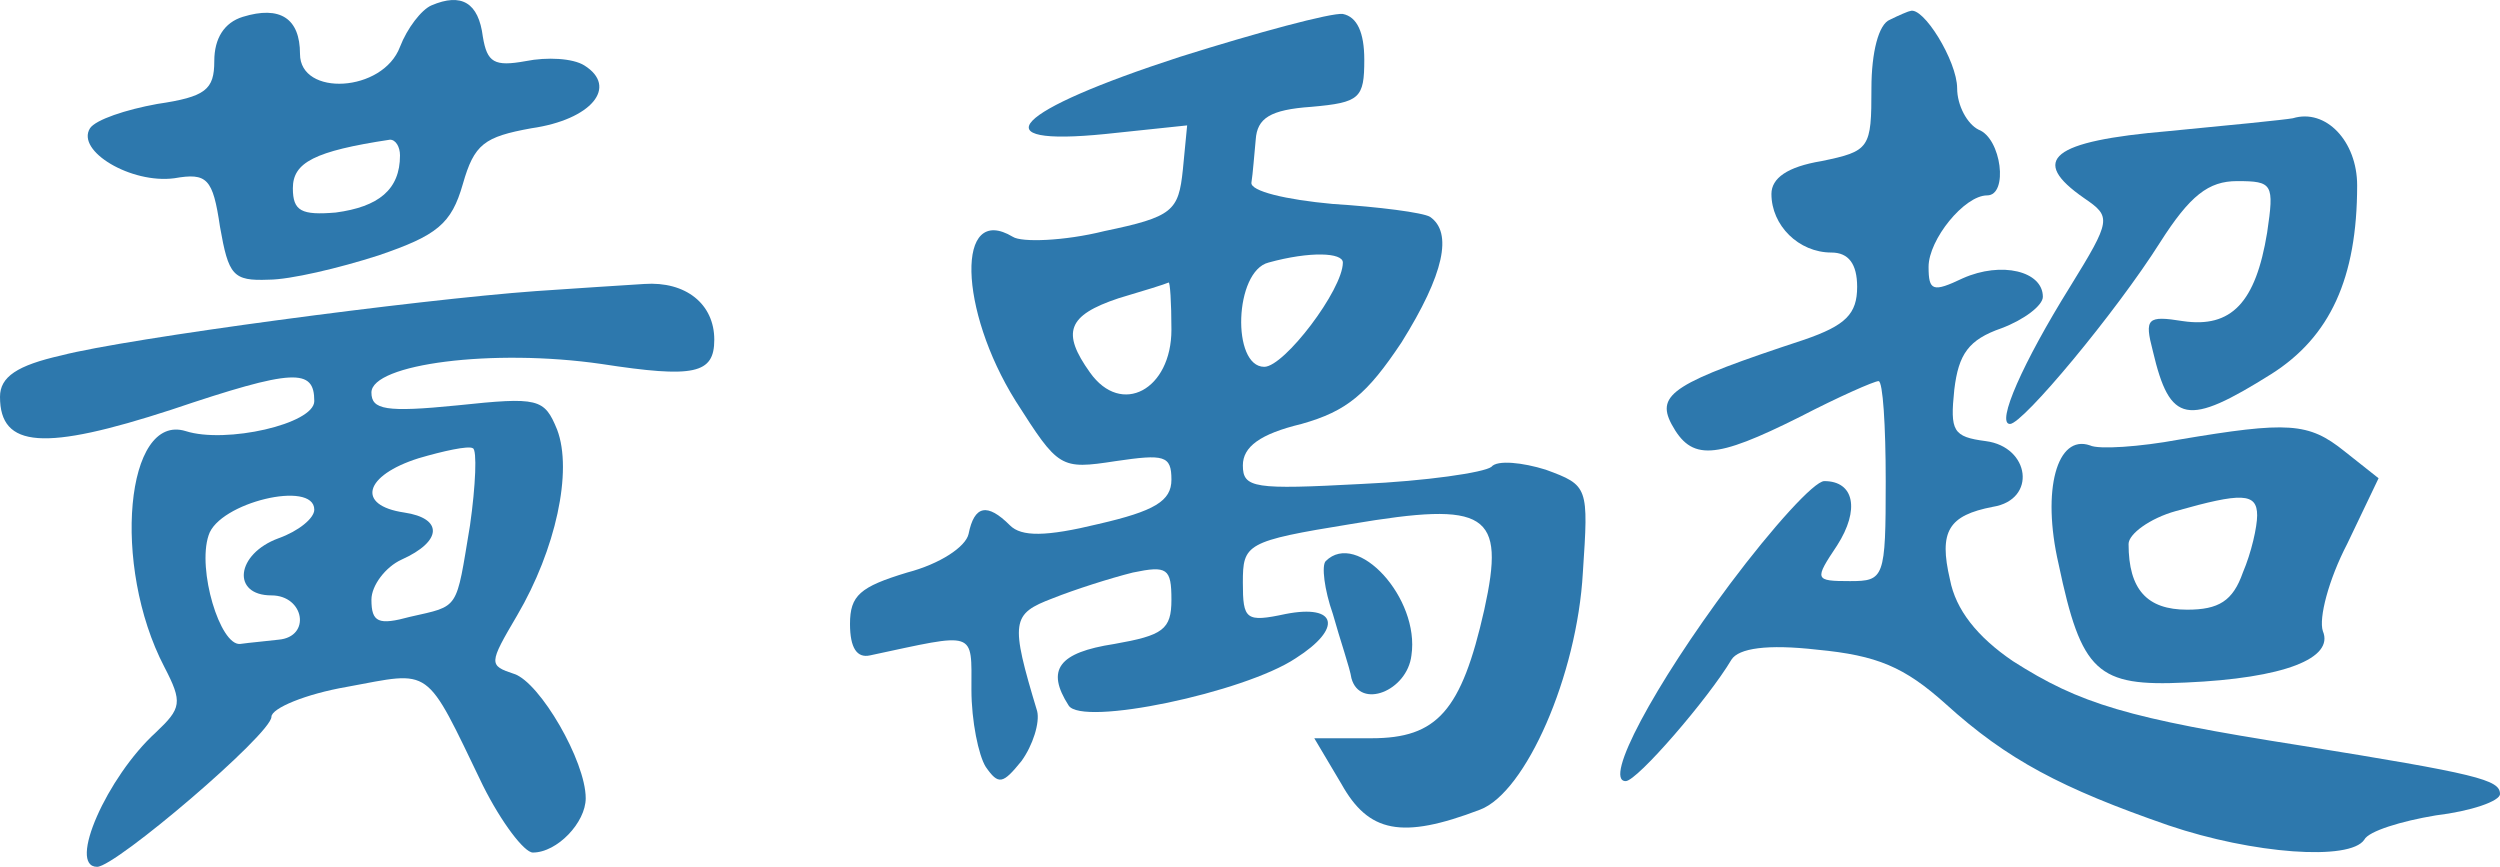
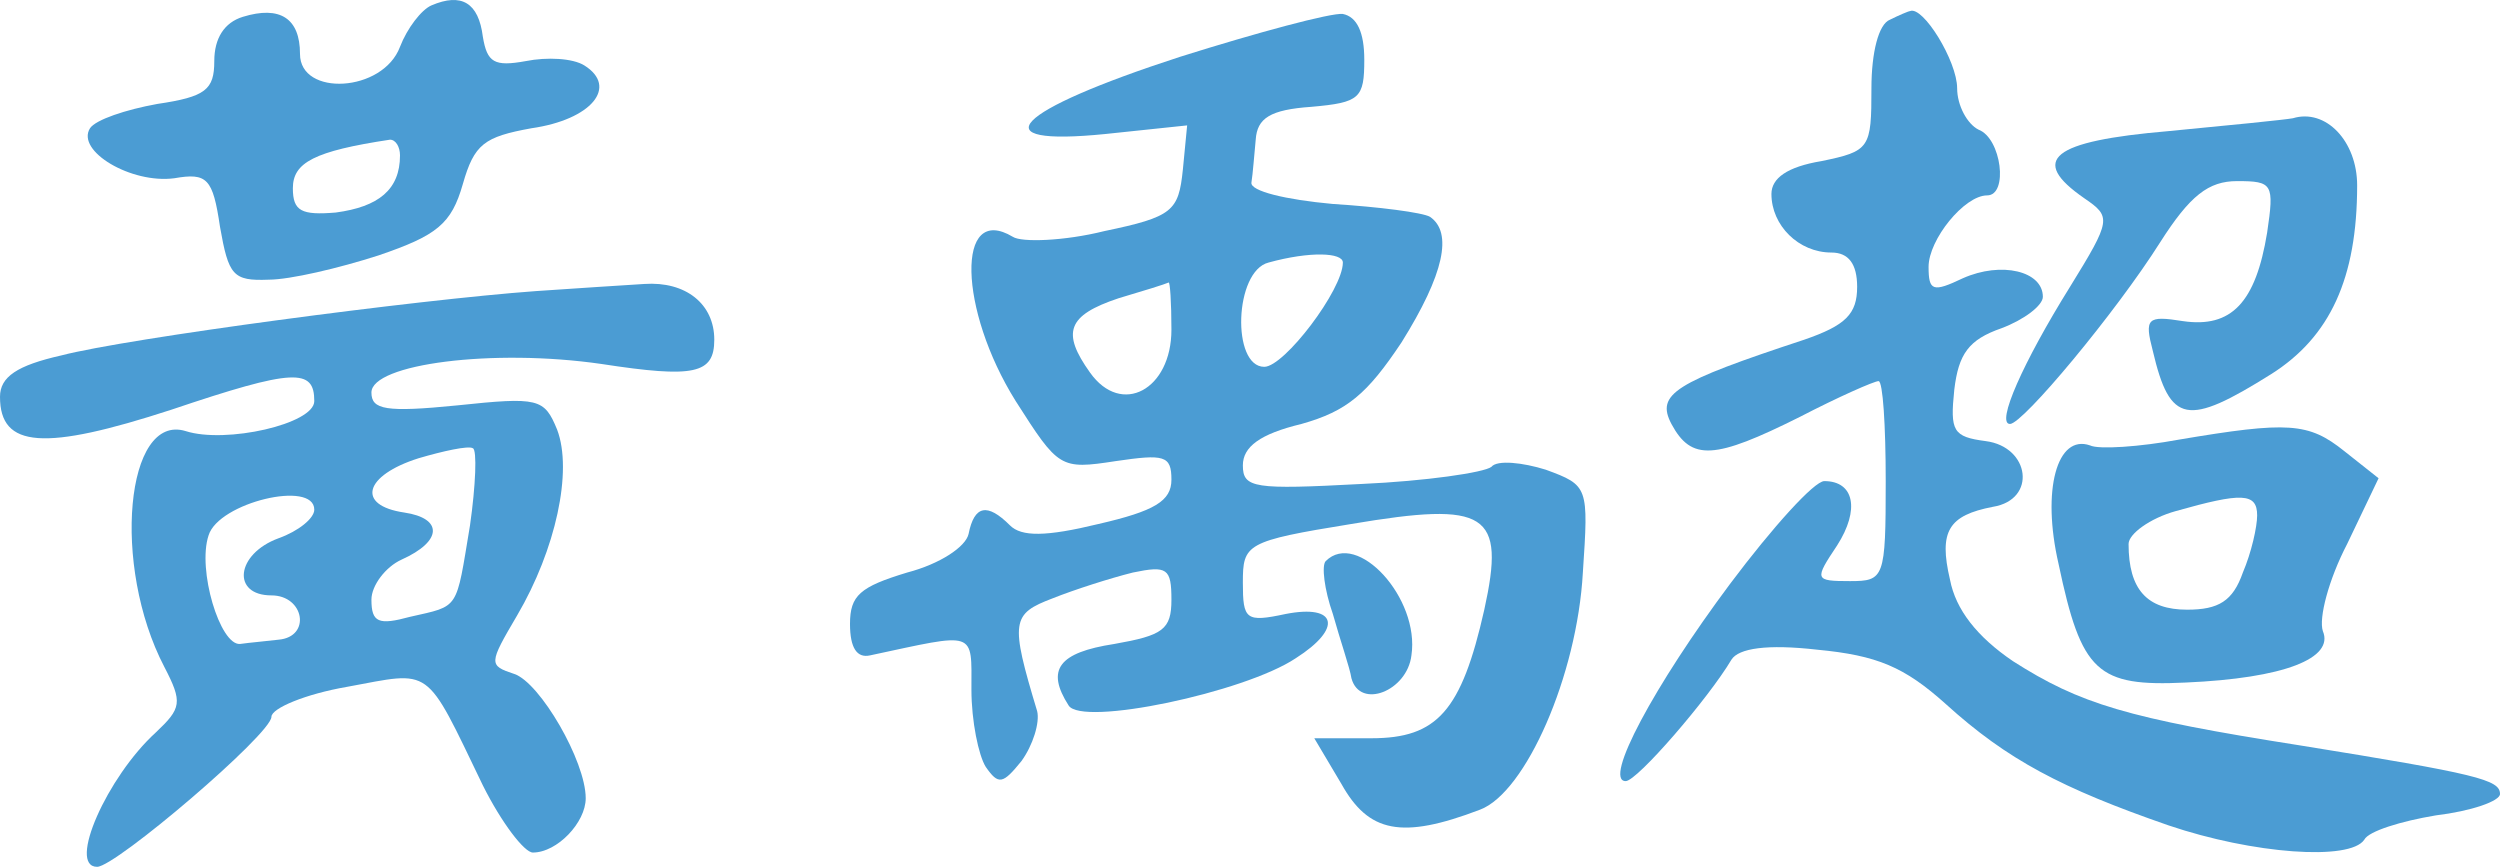
<svg xmlns="http://www.w3.org/2000/svg" width="61.736mm" height="21.406mm" viewBox="0 0 61.736 21.406" version="1.1" id="svg1" xml:space="preserve">
  <defs id="defs1" />
-   <g id="layer1" transform="translate(-70.00221,-122.7276)">
-     <g transform="matrix(0.03527778,0,0,-0.03527778,64.71054,197.05)" fill="#000000" stroke="none" id="g7" style="fill:#2d78ad;fill-opacity:1">
-       <path d="m 452,2103 c -7,-3 -17,-16 -22,-29 -12,-32 -70,-35 -70,-5 0,25 -14,34 -40,26 -13,-4 -20,-15 -20,-31 0,-20 -6,-25 -40,-30 -22,-4 -43,-11 -47,-17 -10,-16 29,-39 59,-35 23,4 27,0 32,-34 6,-34 9,-38 34,-37 15,0 49,8 77,17 41,14 51,22 59,50 8,28 15,33 48,39 42,6 61,29 37,44 -8,5 -26,6 -41,3 -22,-4 -27,-1 -30,17 -3,24 -15,31 -36,22 z m -22,-105 c 0,-24 -15,-36 -45,-40 -24,-2 -30,1 -30,17 0,18 15,26 68,34 4,0 7,-5 7,-11 z" id="path1" style="fill:#2d78ad;fill-opacity:1" />
-       <path d="m 976,2067 c -117,-38 -141,-63 -52,-54 l 57,6 -3,-31 c -3,-29 -7,-33 -55,-43 -28,-7 -58,-8 -64,-4 -40,24 -38,-51 2,-115 30,-47 31,-48 70,-42 34,5 39,4 39,-13 0,-15 -12,-22 -51,-31 -37,-9 -54,-9 -62,-1 -16,16 -25,14 -29,-6 -2,-9 -20,-21 -43,-27 -33,-10 -40,-16 -40,-36 0,-17 5,-24 14,-22 75,16 71,18 71,-24 0,-22 5,-46 10,-54 9,-13 12,-12 25,4 8,11 13,27 11,35 -19,63 -18,68 11,79 15,6 40,14 56,18 24,5 27,3 27,-19 0,-21 -6,-25 -40,-31 -39,-6 -48,-18 -32,-43 9,-15 123,9 159,33 33,21 29,38 -7,31 -28,-6 -30,-4 -30,22 0,27 2,29 76,41 95,16 108,8 93,-60 -16,-71 -33,-90 -79,-90 h -40 l 19,-32 c 19,-34 42,-39 97,-18 32,12 68,94 72,166 4,60 4,61 -26,72 -16,5 -34,7 -38,2 -5,-4 -46,-10 -91,-12 -75,-4 -83,-3 -83,13 0,13 12,22 41,29 32,9 46,21 70,57 30,48 36,77 20,88 -5,3 -36,7 -68,9 -33,3 -58,9 -57,15 1,6 2,20 3,30 1,15 10,21 39,23 34,3 37,6 37,33 0,19 -5,30 -15,32 -8,1 -60,-13 -114,-30 z m 114,-144 c 0,-19 -41,-73 -55,-73 -23,0 -21,67 3,73 29,8 52,7 52,0 z m -120,-47 c 0,-42 -35,-61 -57,-30 -20,28 -16,40 20,52 17,5 33,10 35,11 1,1 2,-14 2,-33 z" id="path2" style="fill:#2d78ad;fill-opacity:1" />
-       <path d="m 1473,2093 c -8,-3 -13,-23 -13,-48 0,-42 -1,-44 -35,-51 -24,-4 -35,-12 -35,-23 0,-22 19,-41 42,-41 12,0 18,-8 18,-24 0,-19 -8,-27 -37,-37 -91,-30 -104,-38 -93,-59 14,-26 30,-25 90,5 27,14 52,25 55,25 3,0 5,-31 5,-70 0,-68 -1,-70 -25,-70 -25,0 -25,1 -9,25 16,25 12,45 -9,45 -7,0 -36,-32 -66,-72 -53,-71 -89,-138 -73,-138 8,0 58,58 74,85 5,8 25,11 60,7 42,-4 61,-12 90,-38 43,-39 81,-59 156,-85 59,-20 127,-25 137,-10 3,6 26,13 50,17 25,3 45,10 45,15 0,10 -16,14 -140,34 -121,19 -154,29 -201,59 -25,17 -40,36 -44,57 -8,34 -1,45 30,51 31,5 26,42 -5,46 -23,3 -25,7 -22,36 3,25 10,35 33,43 16,6 29,16 29,22 0,18 -29,25 -56,13 -21,-10 -24,-9 -24,8 0,19 25,50 41,50 15,0 10,40 -6,46 -8,4 -15,17 -15,29 0,19 -24,58 -33,54 -1,0 -8,-3 -14,-6 z" id="path3" style="fill:#2d78ad;fill-opacity:1" />
-       <path d="m 1755,2024 c -5,-1 -45,-5 -87,-9 -82,-7 -98,-20 -59,-47 19,-13 19,-15 -10,-62 -33,-53 -52,-96 -42,-96 9,0 74,78 105,127 21,33 34,43 54,43 25,0 26,-2 21,-36 -8,-49 -25,-67 -59,-62 -25,4 -27,2 -21,-21 12,-51 24,-53 83,-16 41,26 60,67 60,132 0,31 -22,54 -45,47 z" id="path4" style="fill:#2d78ad;fill-opacity:1" />
-       <path d="m 525,1903 c -83,-6 -286,-33 -332,-45 -31,-7 -43,-15 -43,-29 0,-36 31,-38 120,-9 86,29 100,29 100,6 0,-16 -62,-30 -90,-21 -42,13 -52,-94 -15,-165 13,-25 12,-29 -6,-46 -34,-31 -62,-94 -41,-94 13,0 122,93 122,105 0,6 24,16 53,21 60,11 54,16 95,-69 13,-26 29,-47 35,-47 17,0 37,21 37,38 0,26 -32,81 -50,87 -18,6 -18,7 2,41 27,46 39,101 28,130 -9,22 -13,23 -70,17 -50,-5 -60,-3 -60,9 0,20 85,31 161,20 65,-10 79,-7 79,17 0,25 -20,41 -49,39 -15,-1 -48,-3 -76,-5 z m -46,-164 c -10,-60 -7,-56 -42,-64 -22,-6 -27,-4 -27,12 0,10 10,23 21,28 29,13 29,29 2,33 -34,5 -28,26 10,38 17,5 35,9 38,7 3,-1 2,-26 -2,-54 z m -109,11 c 0,-6 -11,-15 -25,-20 -30,-11 -33,-40 -5,-40 23,0 28,-29 5,-31 -8,-1 -20,-2 -27,-3 -14,-1 -30,52 -22,76 7,23 74,39 74,18 z" id="path5" style="fill:#2d78ad;fill-opacity:1" />
-       <path d="m 1675,1799 c -27,-5 -56,-7 -62,-4 -23,8 -34,-31 -22,-83 16,-76 27,-86 89,-83 69,3 104,17 96,36 -3,9 4,36 17,61 l 22,46 -24,19 c -25,20 -39,21 -116,8 z m 55,-53 c 0,-8 -4,-26 -10,-40 -7,-20 -17,-26 -39,-26 -28,0 -41,14 -41,46 0,7 15,18 33,23 46,13 57,13 57,-3 z" id="path6" style="fill:#2d78ad;fill-opacity:1" />
-       <path d="m 1078,1714 c -3,-3 -1,-20 5,-37 5,-18 12,-38 13,-45 6,-22 39,-9 42,16 6,40 -38,88 -60,66 z" id="path7" style="fill:#2d78ad;fill-opacity:1" />
+   <g id="layer1" transform="translate(-70.00221,-122.7276)" style="fill:#4b9cd3;fill-opacity:1">
+     <g transform="matrix(0.03527778,0,0,-0.03527778,64.71054,197.05)" fill="#000000" stroke="none" id="g7" style="fill:#4b9cd3;fill-opacity:1">
+       <path d="m 452,2103 c -7,-3 -17,-16 -22,-29 -12,-32 -70,-35 -70,-5 0,25 -14,34 -40,26 -13,-4 -20,-15 -20,-31 0,-20 -6,-25 -40,-30 -22,-4 -43,-11 -47,-17 -10,-16 29,-39 59,-35 23,4 27,0 32,-34 6,-34 9,-38 34,-37 15,0 49,8 77,17 41,14 51,22 59,50 8,28 15,33 48,39 42,6 61,29 37,44 -8,5 -26,6 -41,3 -22,-4 -27,-1 -30,17 -3,24 -15,31 -36,22 z m -22,-105 c 0,-24 -15,-36 -45,-40 -24,-2 -30,1 -30,17 0,18 15,26 68,34 4,0 7,-5 7,-11 z" id="path1" style="fill:#4b9cd3;fill-opacity:1" />
+       <path d="m 976,2067 c -117,-38 -141,-63 -52,-54 l 57,6 -3,-31 c -3,-29 -7,-33 -55,-43 -28,-7 -58,-8 -64,-4 -40,24 -38,-51 2,-115 30,-47 31,-48 70,-42 34,5 39,4 39,-13 0,-15 -12,-22 -51,-31 -37,-9 -54,-9 -62,-1 -16,16 -25,14 -29,-6 -2,-9 -20,-21 -43,-27 -33,-10 -40,-16 -40,-36 0,-17 5,-24 14,-22 75,16 71,18 71,-24 0,-22 5,-46 10,-54 9,-13 12,-12 25,4 8,11 13,27 11,35 -19,63 -18,68 11,79 15,6 40,14 56,18 24,5 27,3 27,-19 0,-21 -6,-25 -40,-31 -39,-6 -48,-18 -32,-43 9,-15 123,9 159,33 33,21 29,38 -7,31 -28,-6 -30,-4 -30,22 0,27 2,29 76,41 95,16 108,8 93,-60 -16,-71 -33,-90 -79,-90 h -40 l 19,-32 c 19,-34 42,-39 97,-18 32,12 68,94 72,166 4,60 4,61 -26,72 -16,5 -34,7 -38,2 -5,-4 -46,-10 -91,-12 -75,-4 -83,-3 -83,13 0,13 12,22 41,29 32,9 46,21 70,57 30,48 36,77 20,88 -5,3 -36,7 -68,9 -33,3 -58,9 -57,15 1,6 2,20 3,30 1,15 10,21 39,23 34,3 37,6 37,33 0,19 -5,30 -15,32 -8,1 -60,-13 -114,-30 z m 114,-144 c 0,-19 -41,-73 -55,-73 -23,0 -21,67 3,73 29,8 52,7 52,0 z m -120,-47 c 0,-42 -35,-61 -57,-30 -20,28 -16,40 20,52 17,5 33,10 35,11 1,1 2,-14 2,-33 z" id="path2" style="fill:#4b9cd3;fill-opacity:1" />
+       <path d="m 1473,2093 c -8,-3 -13,-23 -13,-48 0,-42 -1,-44 -35,-51 -24,-4 -35,-12 -35,-23 0,-22 19,-41 42,-41 12,0 18,-8 18,-24 0,-19 -8,-27 -37,-37 -91,-30 -104,-38 -93,-59 14,-26 30,-25 90,5 27,14 52,25 55,25 3,0 5,-31 5,-70 0,-68 -1,-70 -25,-70 -25,0 -25,1 -9,25 16,25 12,45 -9,45 -7,0 -36,-32 -66,-72 -53,-71 -89,-138 -73,-138 8,0 58,58 74,85 5,8 25,11 60,7 42,-4 61,-12 90,-38 43,-39 81,-59 156,-85 59,-20 127,-25 137,-10 3,6 26,13 50,17 25,3 45,10 45,15 0,10 -16,14 -140,34 -121,19 -154,29 -201,59 -25,17 -40,36 -44,57 -8,34 -1,45 30,51 31,5 26,42 -5,46 -23,3 -25,7 -22,36 3,25 10,35 33,43 16,6 29,16 29,22 0,18 -29,25 -56,13 -21,-10 -24,-9 -24,8 0,19 25,50 41,50 15,0 10,40 -6,46 -8,4 -15,17 -15,29 0,19 -24,58 -33,54 -1,0 -8,-3 -14,-6 z" id="path3" style="fill:#4b9cd3;fill-opacity:1" />
+       <path d="m 1755,2024 c -5,-1 -45,-5 -87,-9 -82,-7 -98,-20 -59,-47 19,-13 19,-15 -10,-62 -33,-53 -52,-96 -42,-96 9,0 74,78 105,127 21,33 34,43 54,43 25,0 26,-2 21,-36 -8,-49 -25,-67 -59,-62 -25,4 -27,2 -21,-21 12,-51 24,-53 83,-16 41,26 60,67 60,132 0,31 -22,54 -45,47 z" id="path4" style="fill:#4b9cd3;fill-opacity:1" />
+       <path d="m 525,1903 c -83,-6 -286,-33 -332,-45 -31,-7 -43,-15 -43,-29 0,-36 31,-38 120,-9 86,29 100,29 100,6 0,-16 -62,-30 -90,-21 -42,13 -52,-94 -15,-165 13,-25 12,-29 -6,-46 -34,-31 -62,-94 -41,-94 13,0 122,93 122,105 0,6 24,16 53,21 60,11 54,16 95,-69 13,-26 29,-47 35,-47 17,0 37,21 37,38 0,26 -32,81 -50,87 -18,6 -18,7 2,41 27,46 39,101 28,130 -9,22 -13,23 -70,17 -50,-5 -60,-3 -60,9 0,20 85,31 161,20 65,-10 79,-7 79,17 0,25 -20,41 -49,39 -15,-1 -48,-3 -76,-5 z m -46,-164 c -10,-60 -7,-56 -42,-64 -22,-6 -27,-4 -27,12 0,10 10,23 21,28 29,13 29,29 2,33 -34,5 -28,26 10,38 17,5 35,9 38,7 3,-1 2,-26 -2,-54 z m -109,11 c 0,-6 -11,-15 -25,-20 -30,-11 -33,-40 -5,-40 23,0 28,-29 5,-31 -8,-1 -20,-2 -27,-3 -14,-1 -30,52 -22,76 7,23 74,39 74,18 z" id="path5" style="fill:#4b9cd3;fill-opacity:1" />
+       <path d="m 1675,1799 c -27,-5 -56,-7 -62,-4 -23,8 -34,-31 -22,-83 16,-76 27,-86 89,-83 69,3 104,17 96,36 -3,9 4,36 17,61 l 22,46 -24,19 c -25,20 -39,21 -116,8 z m 55,-53 c 0,-8 -4,-26 -10,-40 -7,-20 -17,-26 -39,-26 -28,0 -41,14 -41,46 0,7 15,18 33,23 46,13 57,13 57,-3 z" id="path6" style="fill:#4b9cd3;fill-opacity:1" />
+       <path d="m 1078,1714 c -3,-3 -1,-20 5,-37 5,-18 12,-38 13,-45 6,-22 39,-9 42,16 6,40 -38,88 -60,66 z" id="path7" style="fill:#4b9cd3;fill-opacity:1" />
    </g>
  </g>
</svg>
